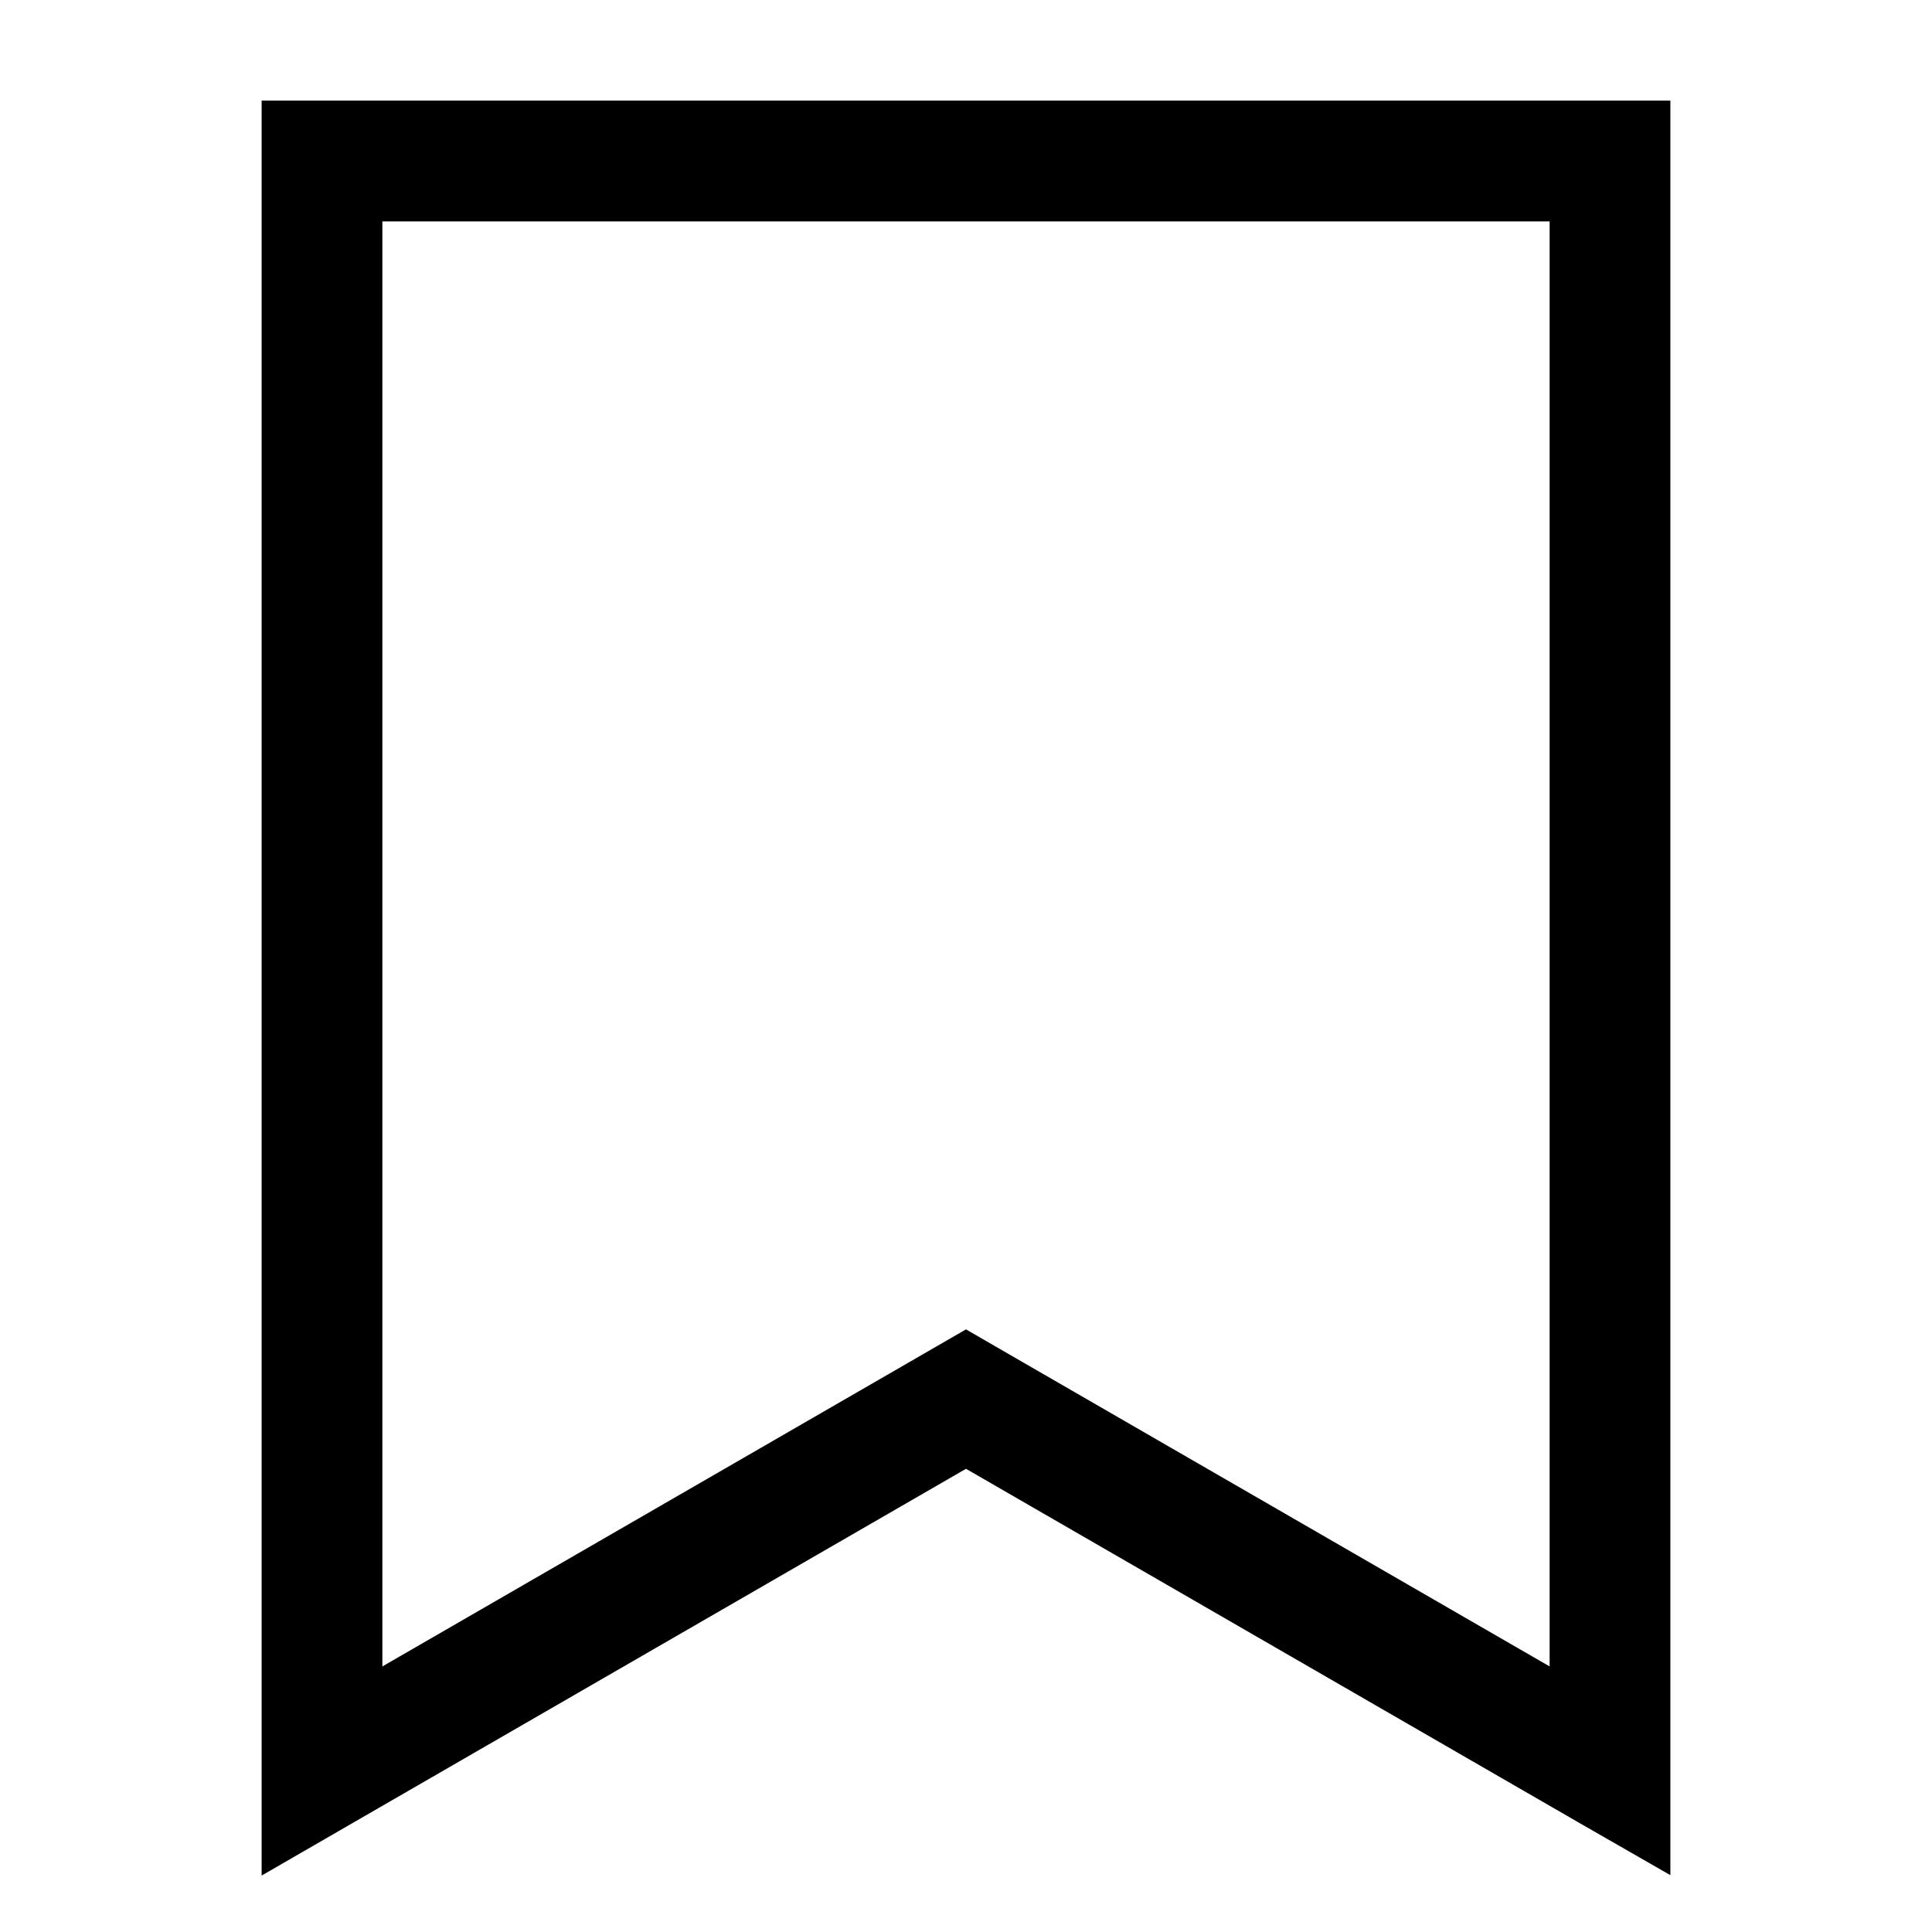
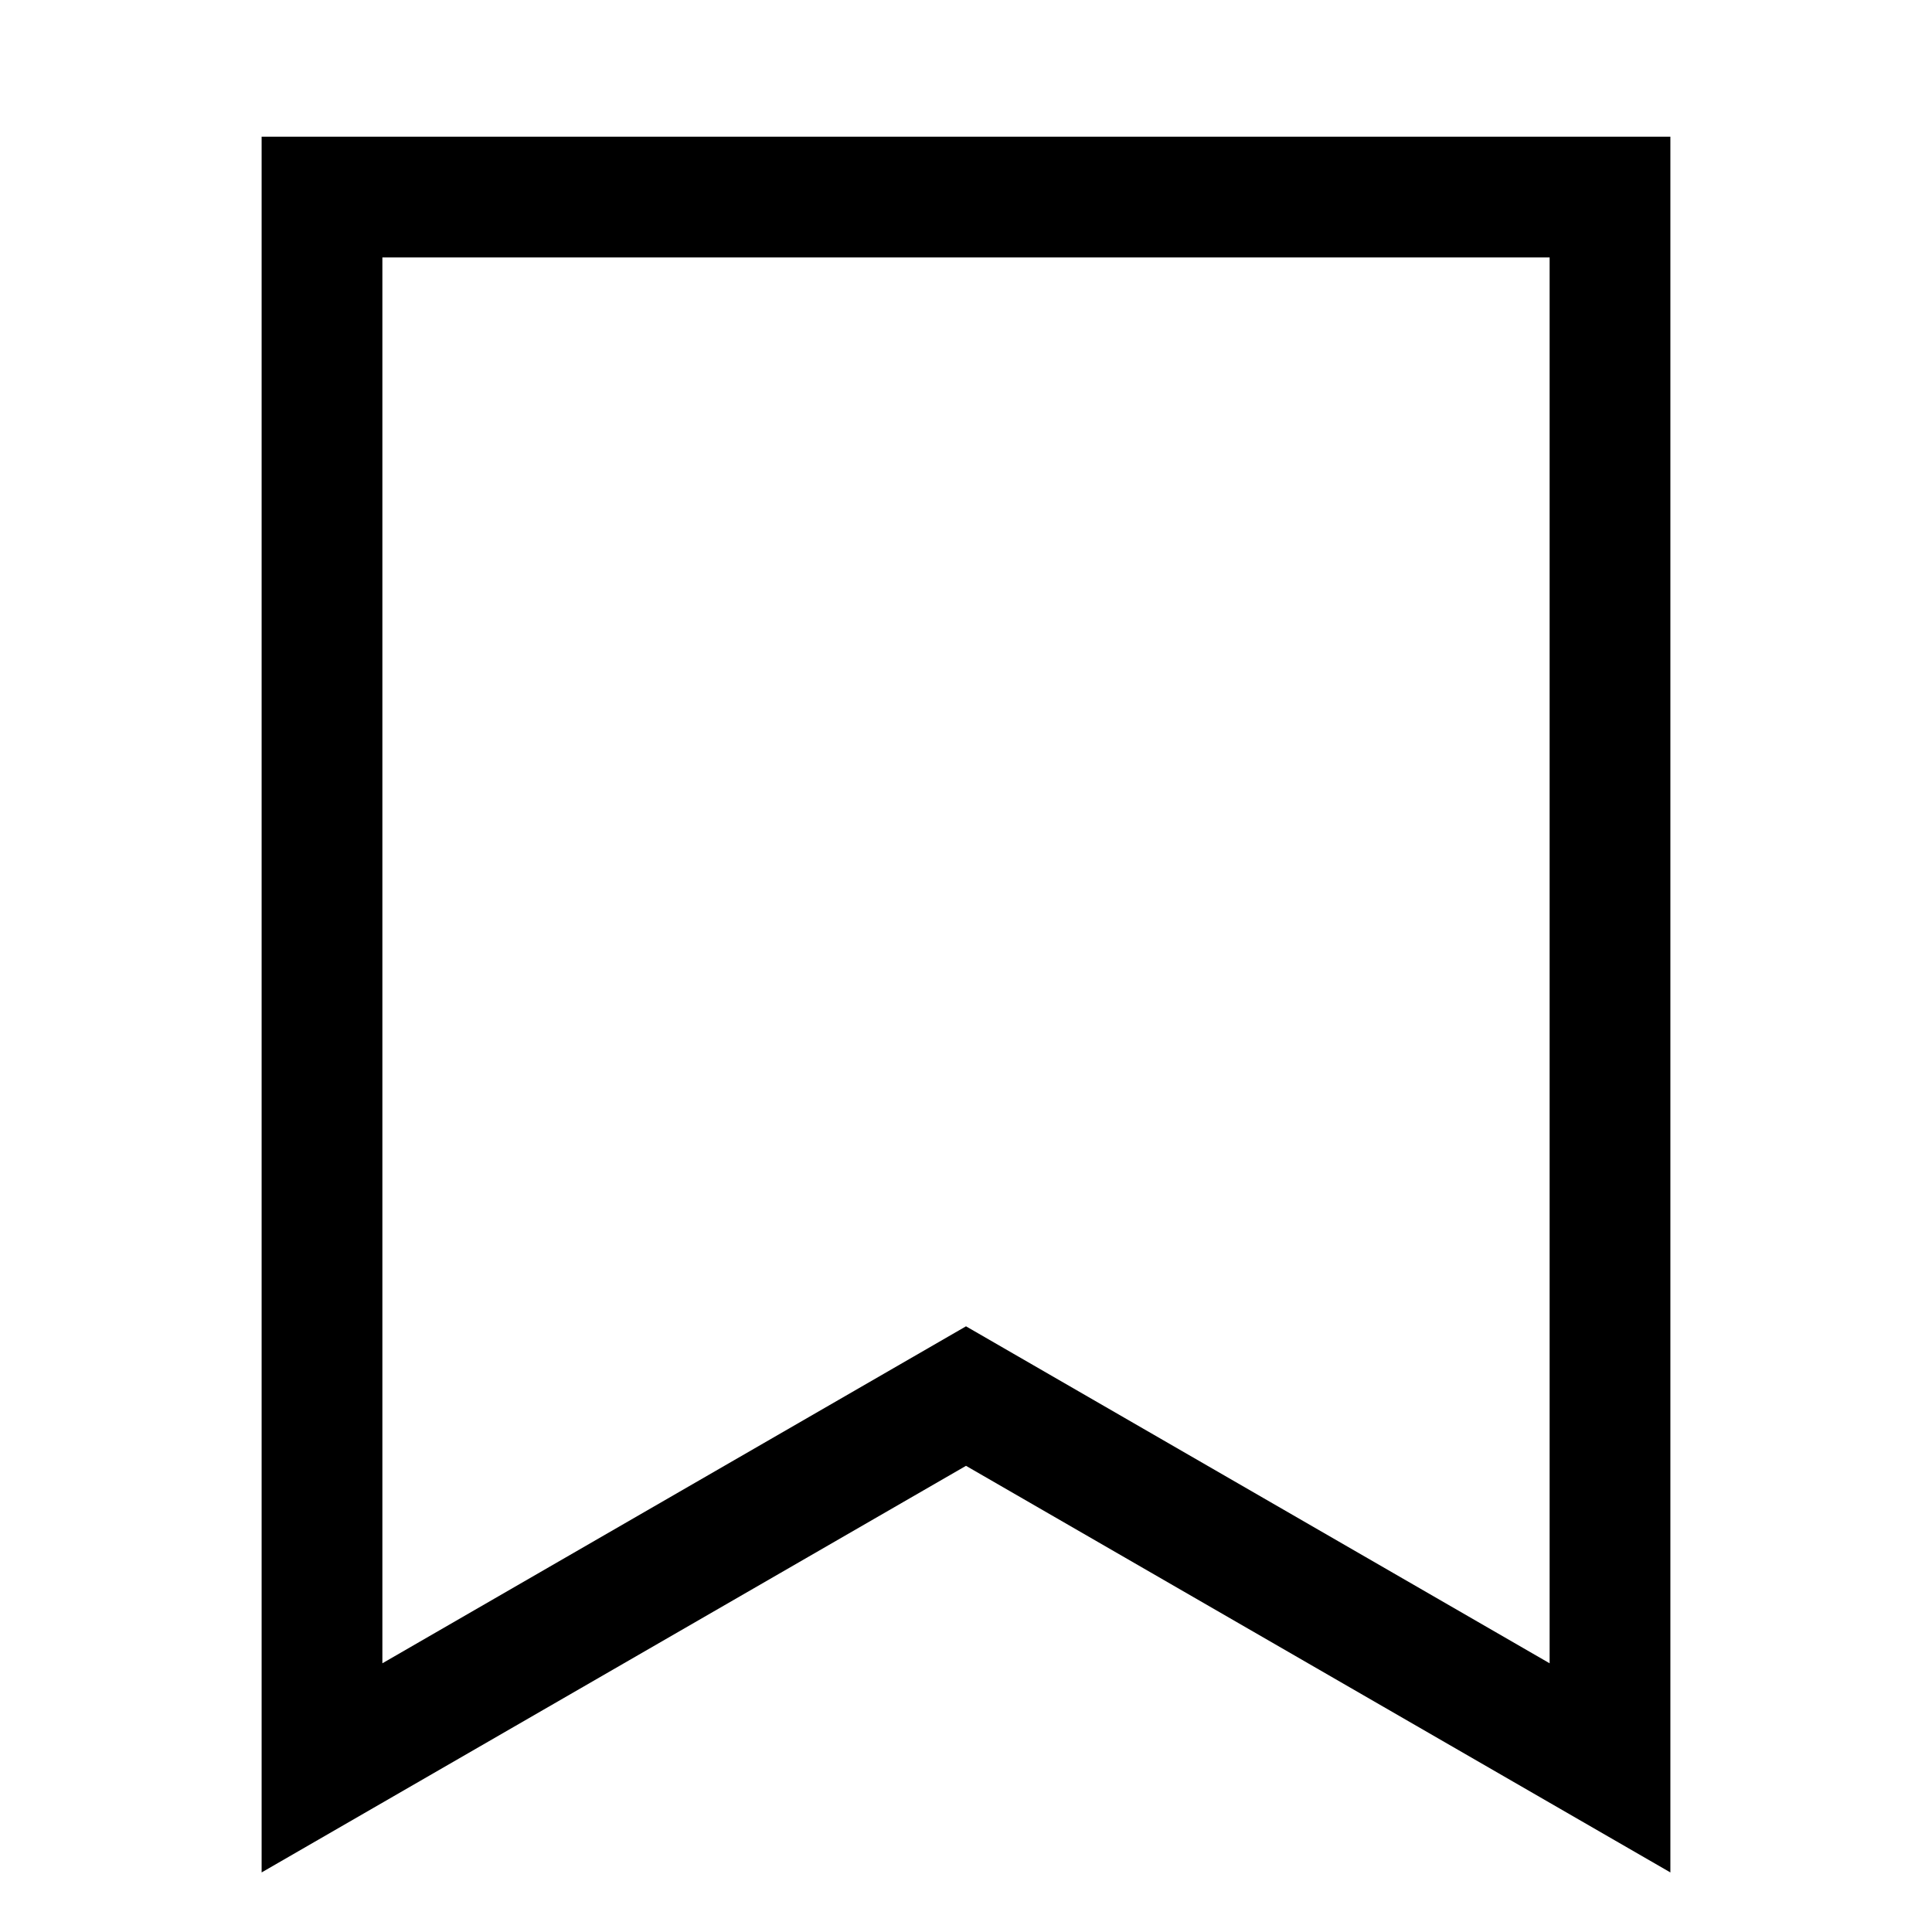
<svg xmlns="http://www.w3.org/2000/svg" id="a" viewBox="0 0 24 24">
-   <path d="M3.25,1.25v22.049l8.75-5.053c1.566.904,7.512,4.338,7.626,4.403l1.124.645V1.25H3.25ZM19.25,20.701c-2.204-1.272-6.875-3.97-6.875-3.97l-.375-.217-7.25,4.187V2.75h14.5v17.951Z" />
+   <path d="M20.75,23.26l-8.75-5.051-8.75,5.051V1.698h17.5v21.562ZM12,16.476l7.25,4.186V3.198H4.75v17.464l7.25-4.186Z" />
</svg>
